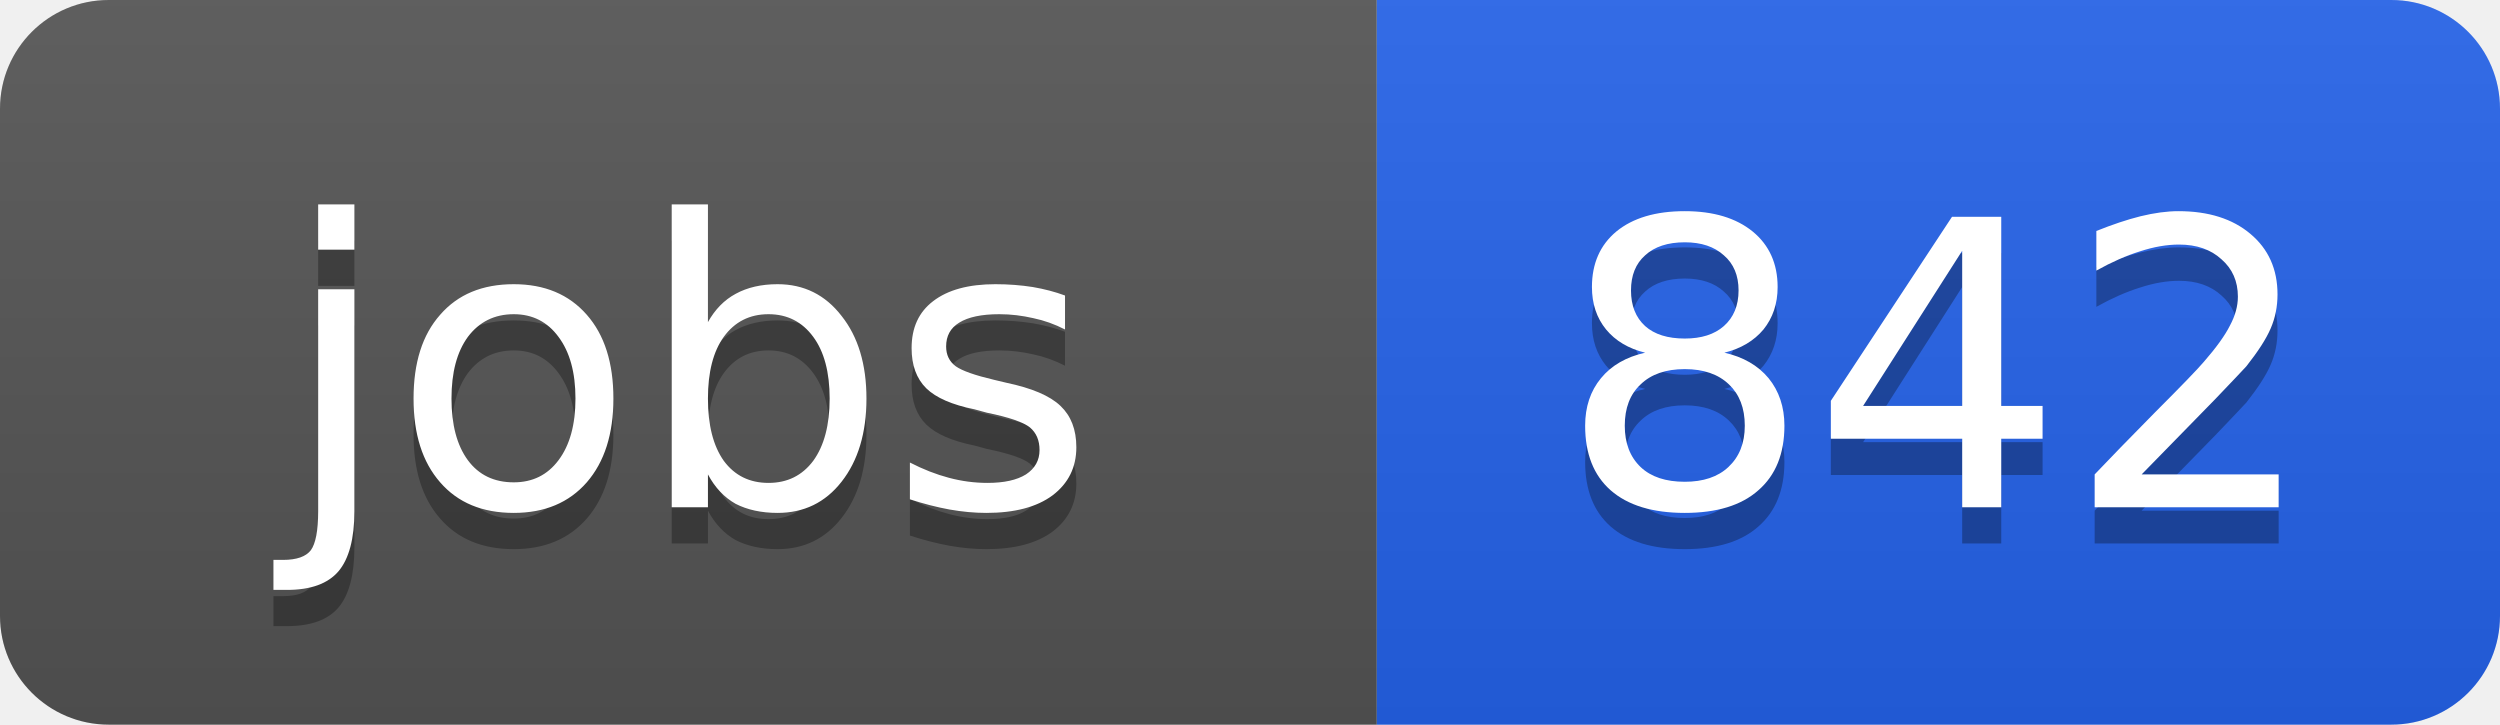
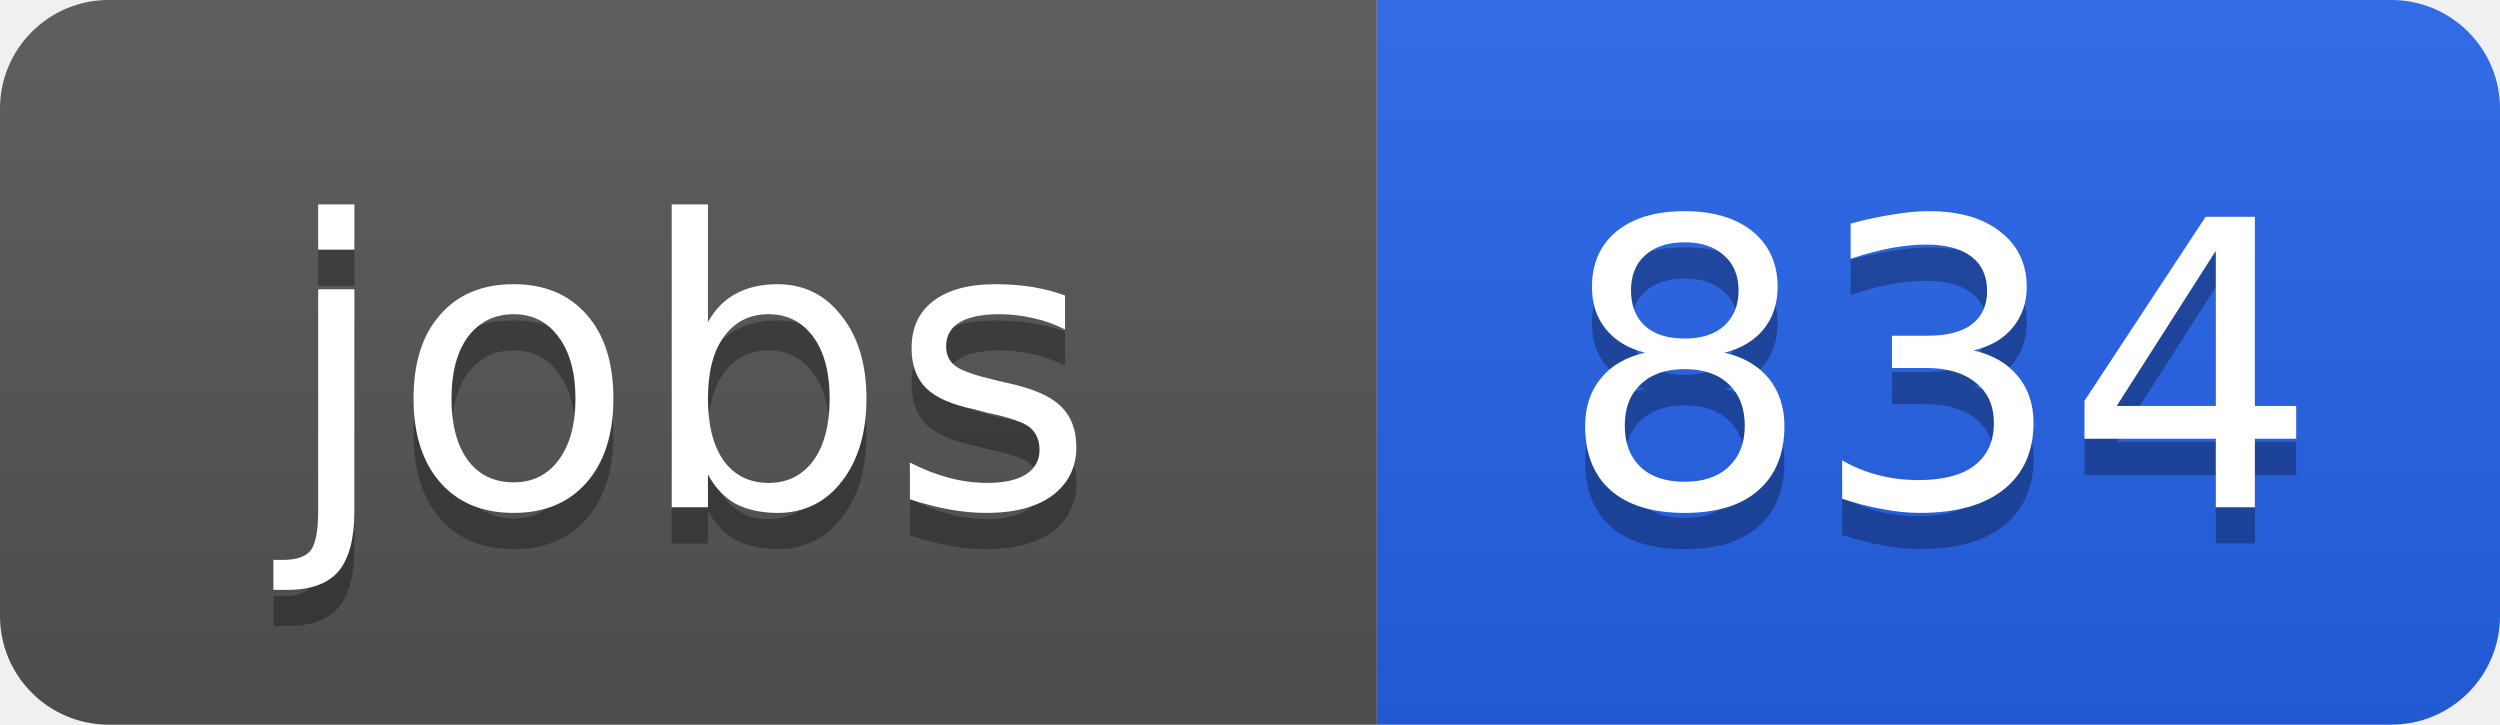
<svg xmlns="http://www.w3.org/2000/svg" width="69" height="20">
  <linearGradient id="b" x2="0" y2="100%">
    <stop offset="0" stop-color="#bbb" stop-opacity=".1" />
    <stop offset="1" stop-opacity=".1" />
  </linearGradient>
  <clipPath id="a">
    <rect width="69" height="20" rx="3" fill="#fff" />
  </clipPath>
  <g clip-path="url(#a)">
    <path fill="#555" d="M0 0h38v20H0z" />
    <path fill="#2563eb" d="M38 0h31v20H38z" />
    <path fill="url(#b)" d="M0 0h69v20H0z" />
  </g>
  <g fill="#fff" text-anchor="middle" font-family="DejaVu Sans,Verdana,Geneva,sans-serif" font-size="11">
    <text x="19" y="15" fill="#010101" fill-opacity=".3">jobs</text>
    <text x="19" y="14">jobs</text>
-     <text x="53.5" y="15" fill="#010101" fill-opacity=".3">842</text>
-     <text x="53.5" y="14">842</text>
+     <text x="53.5" y="15" fill="#010101" fill-opacity=".3">834</text>
+     <text x="53.5" y="14">834</text>
  </g>
</svg>
